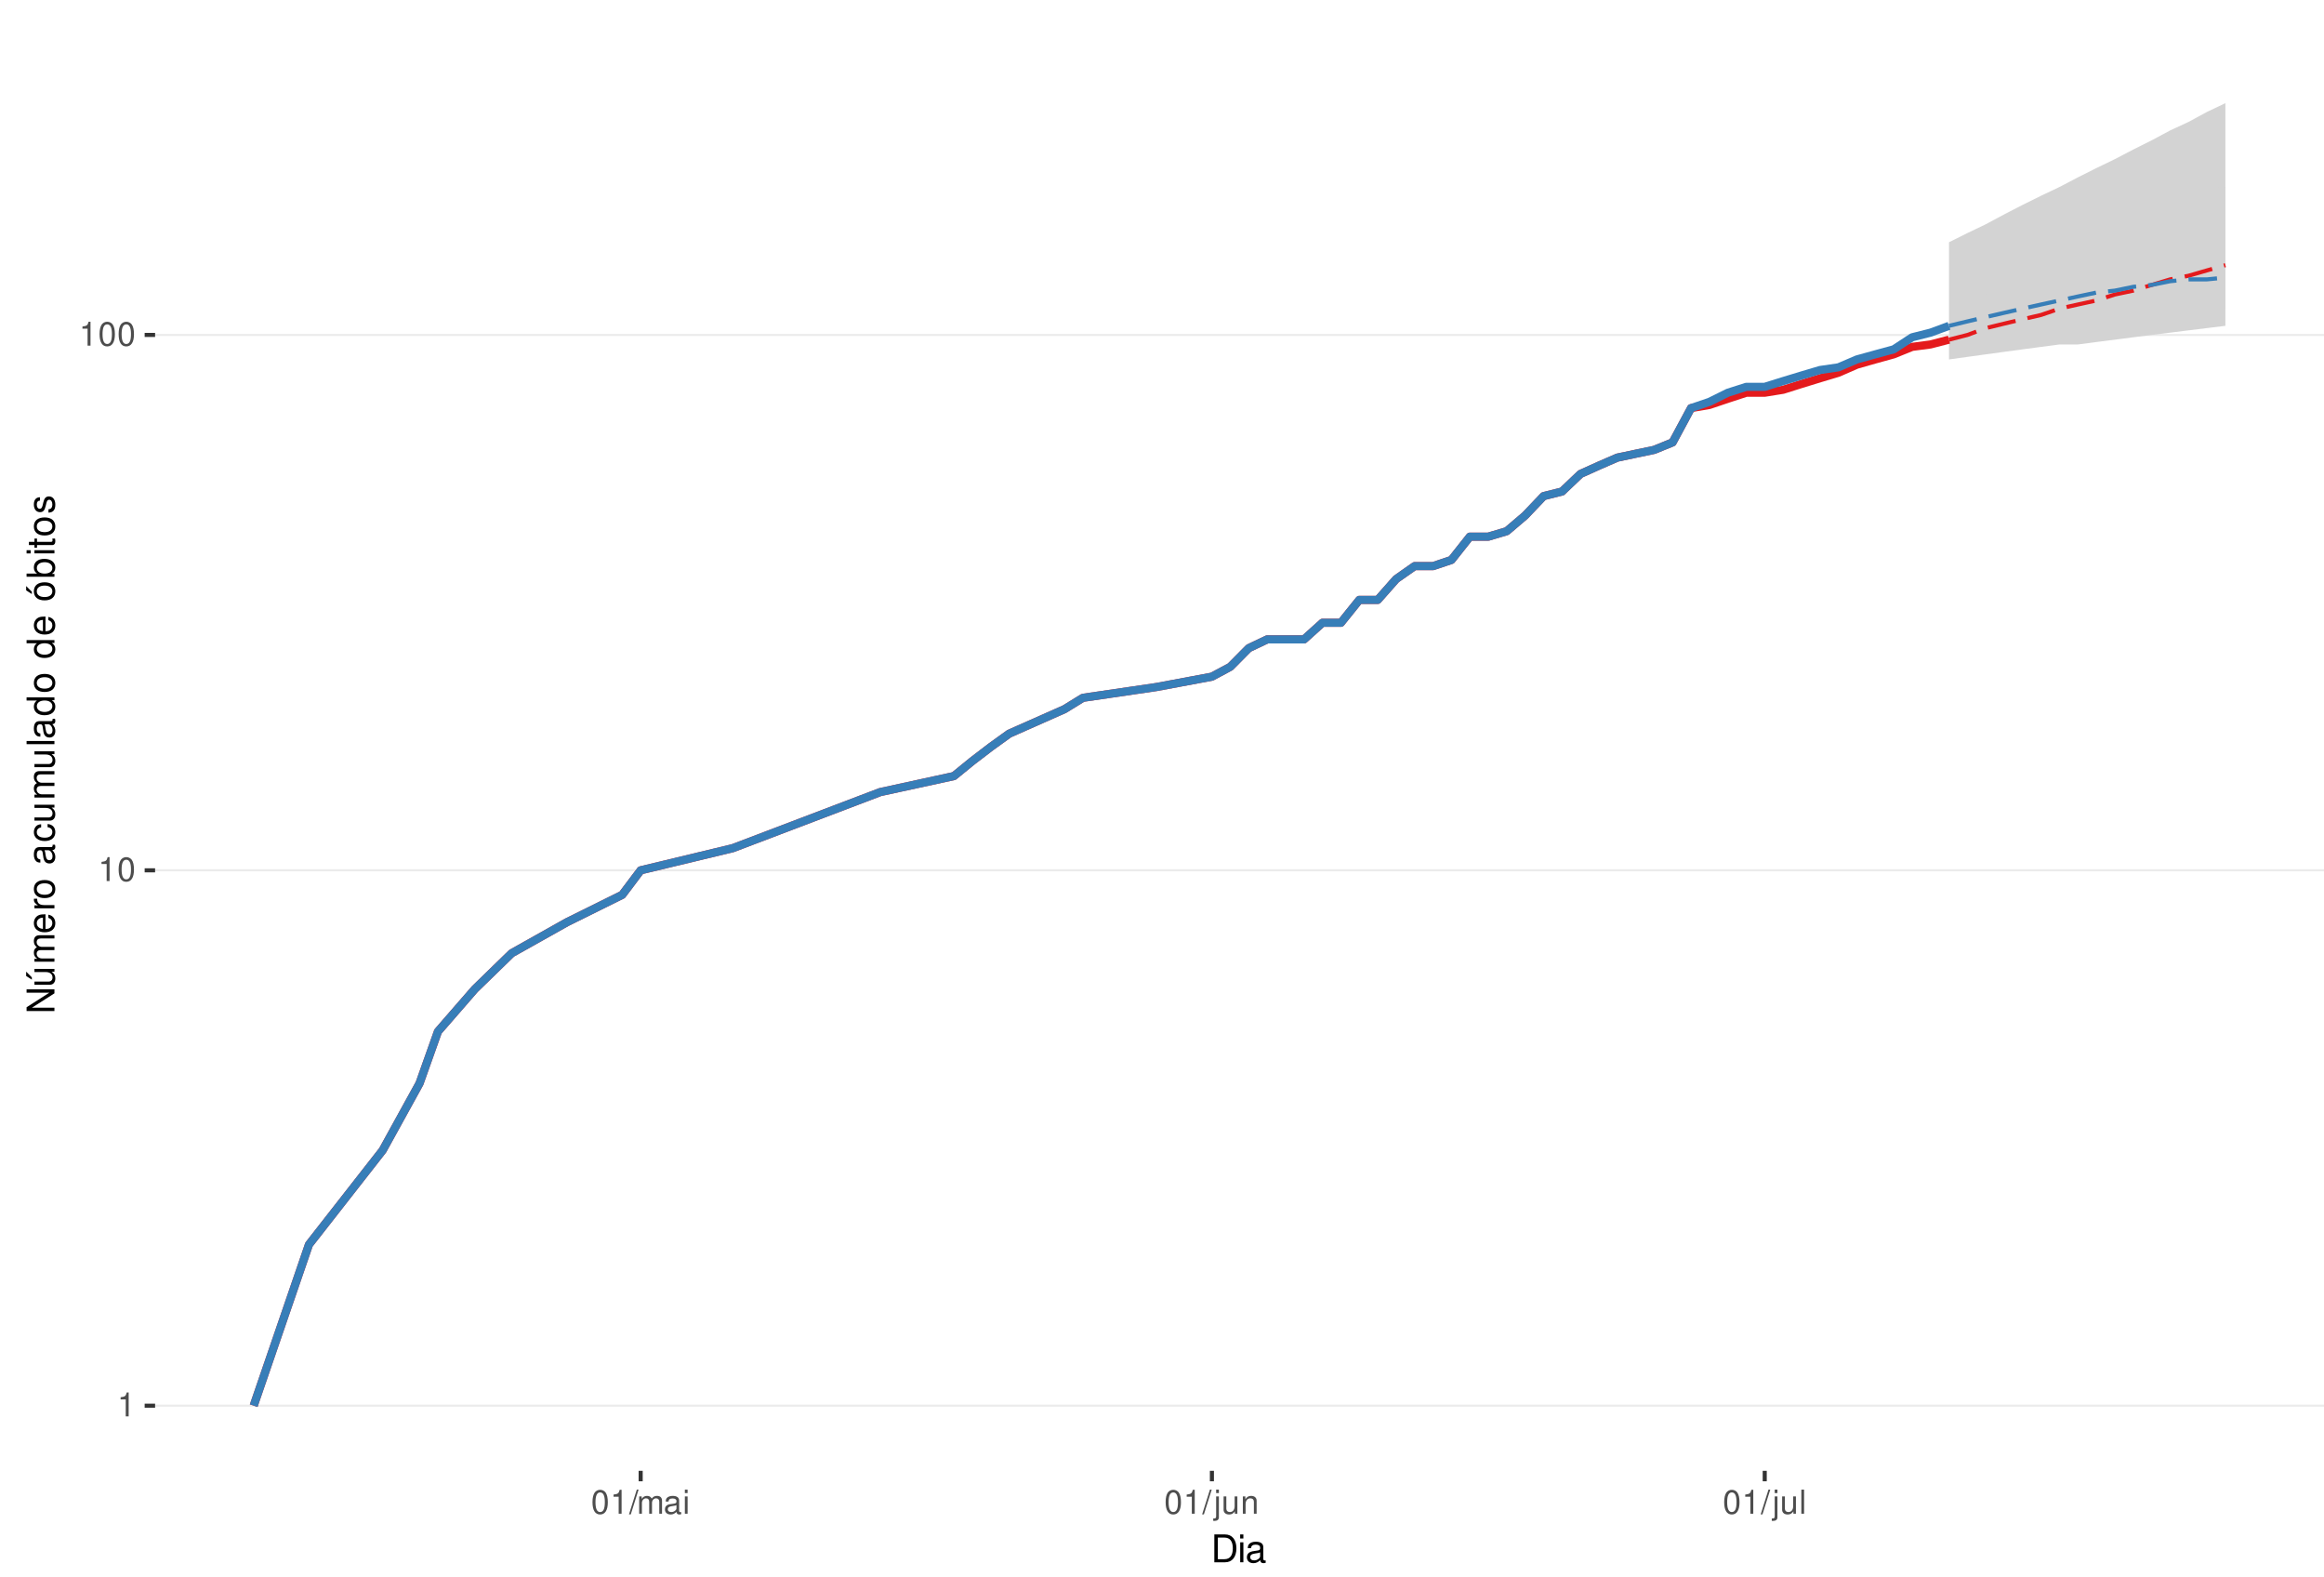
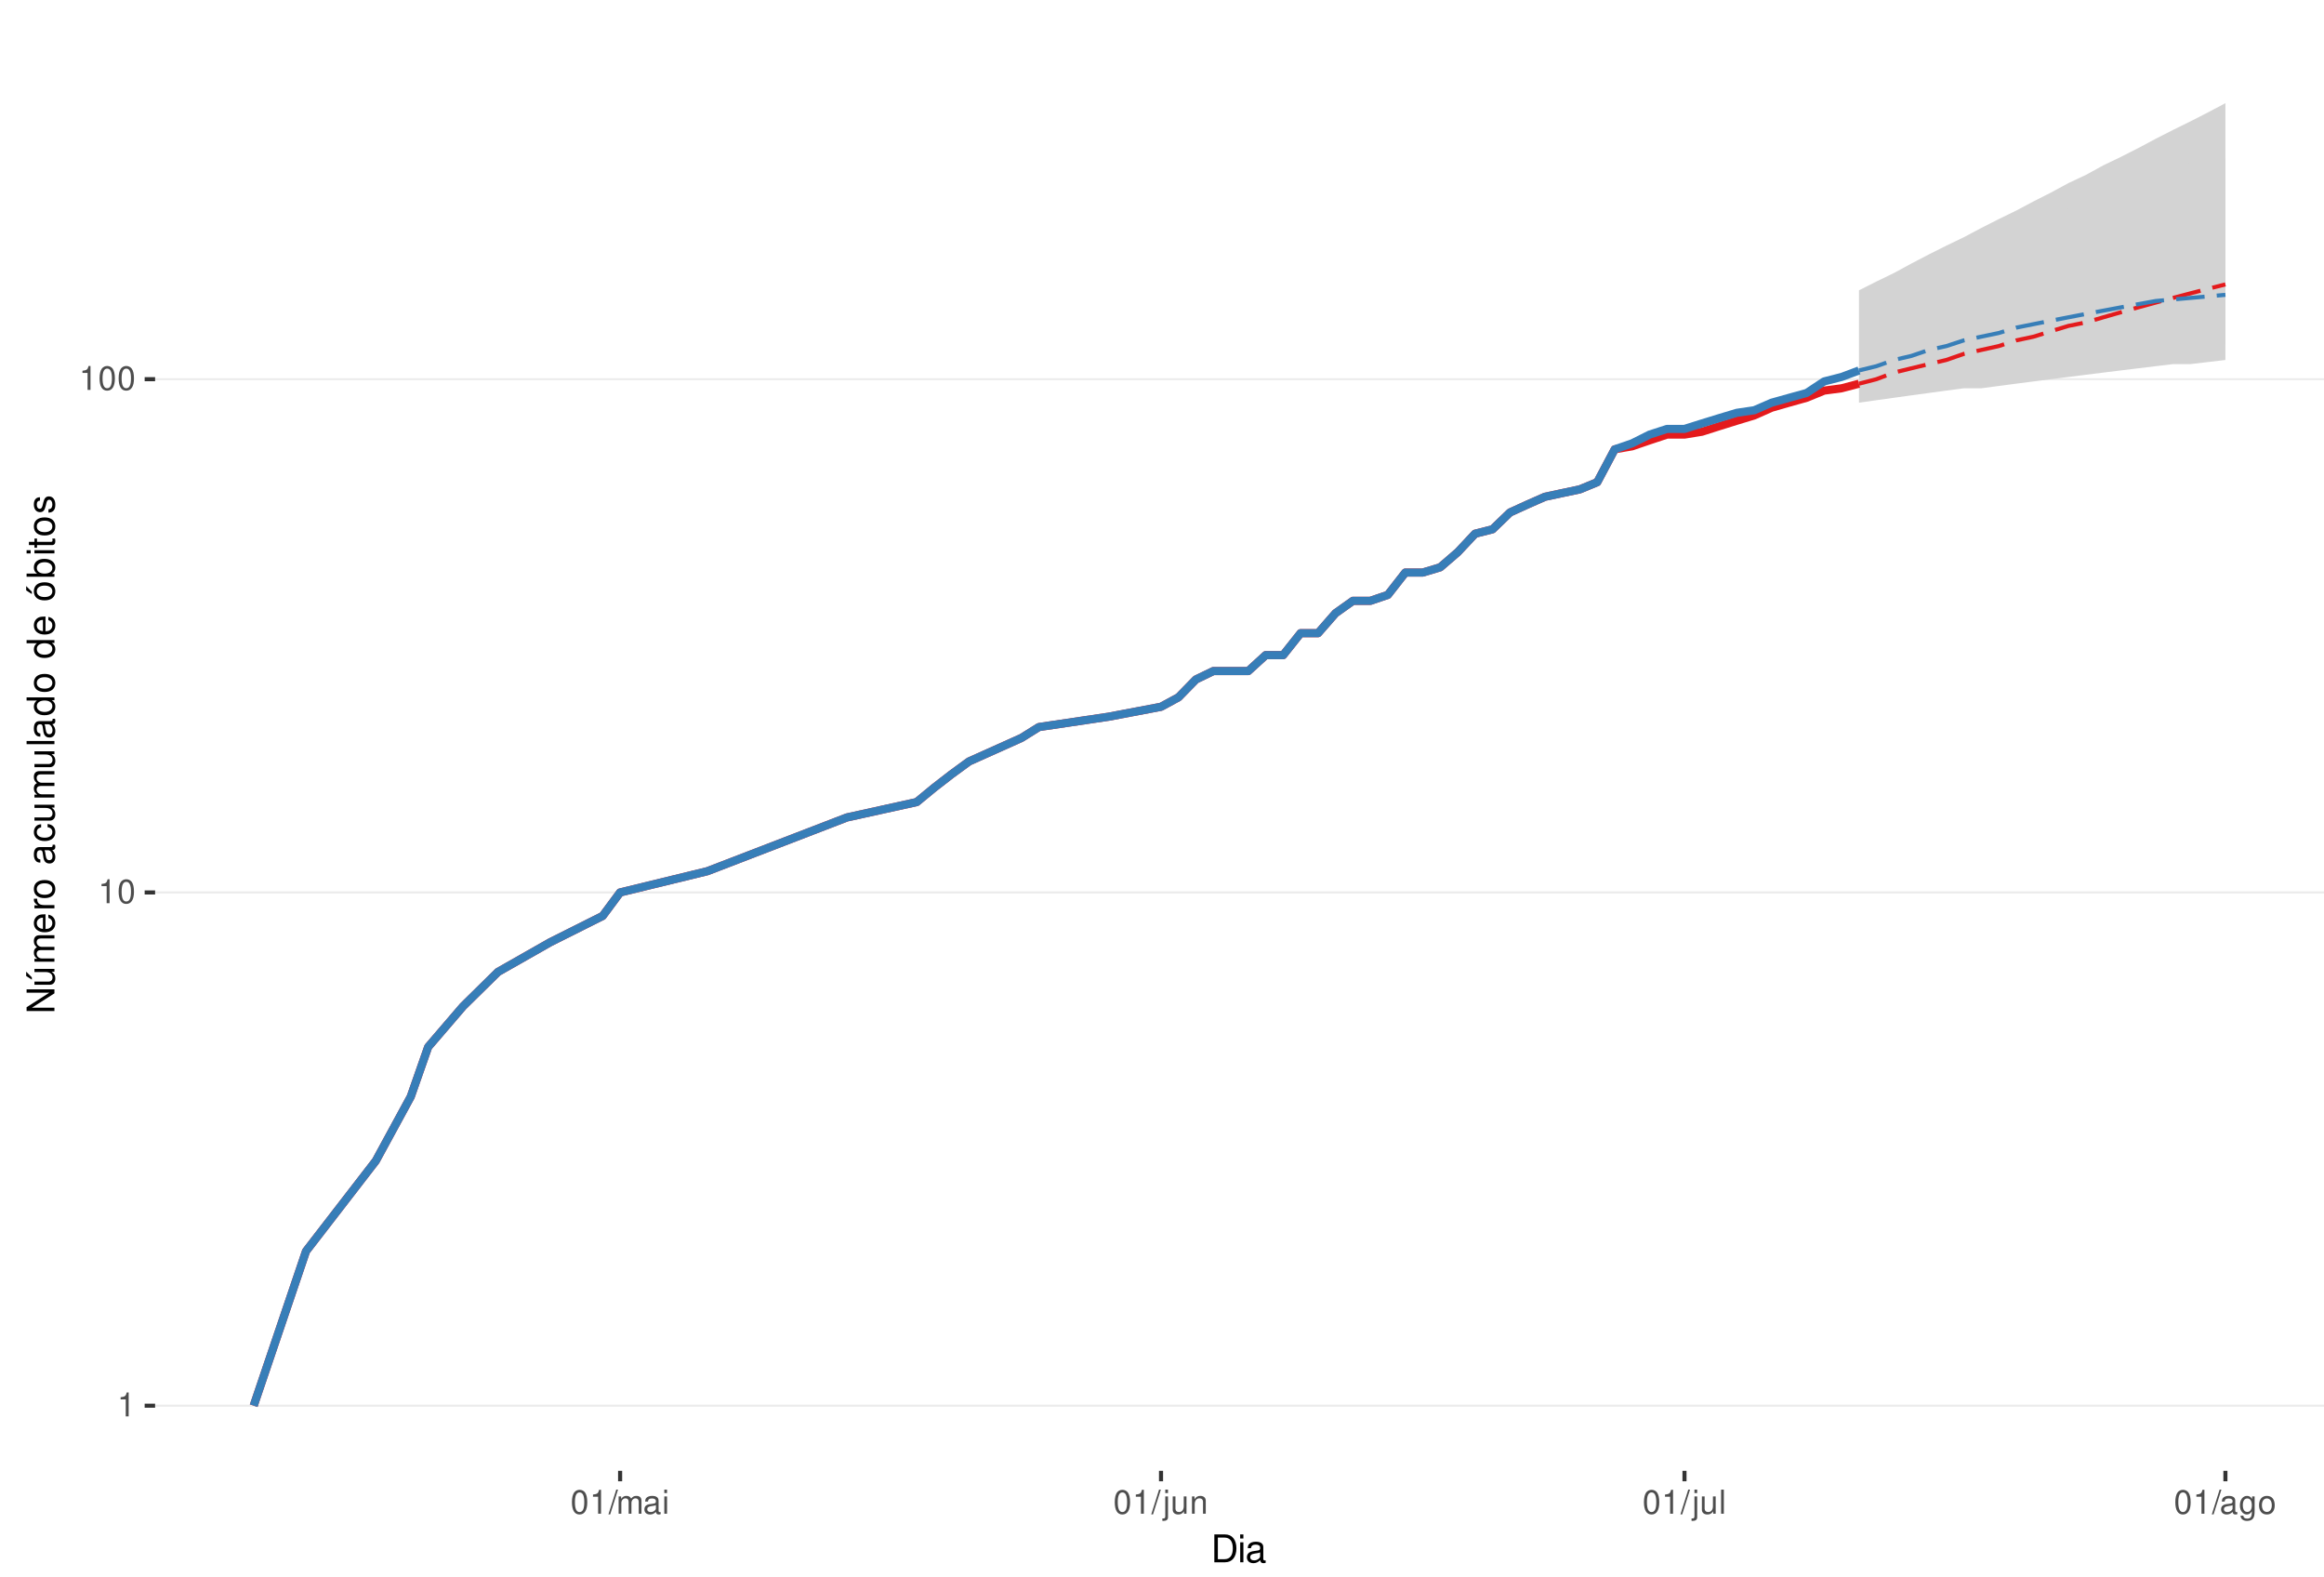
<svg xmlns="http://www.w3.org/2000/svg" xmlns:xlink="http://www.w3.org/1999/xlink" width="609pt" height="413pt" viewBox="0 0 609 413" version="1.1">
  <defs>
    <g>
      <symbol overflow="visible" id="glyph0-0">
        <path style="stroke:none;" d="" />
      </symbol>
      <symbol overflow="visible" id="glyph0-1">
        <path style="stroke:none;" d="M 2.234 -4.453 L 2.234 0 L 3 0 L 3 -6.266 L 2.5 -6.266 C 2.234 -5.297 2.062 -5.172 0.891 -5.016 L 0.891 -4.453 Z M 2.234 -4.453 " />
      </symbol>
      <symbol overflow="visible" id="glyph0-2">
        <path style="stroke:none;" d="M 2.375 -6.266 C 1.812 -6.266 1.297 -6 0.969 -5.578 C 0.578 -5.016 0.375 -4.188 0.375 -3.031 C 0.375 -0.922 1.062 0.203 2.375 0.203 C 3.672 0.203 4.391 -0.922 4.391 -2.984 C 4.391 -4.188 4.203 -5 3.797 -5.578 C 3.469 -6 2.953 -6.266 2.375 -6.266 Z M 2.375 -5.578 C 3.203 -5.578 3.609 -4.75 3.609 -3.047 C 3.609 -1.266 3.219 -0.438 2.359 -0.438 C 1.562 -0.438 1.156 -1.297 1.156 -3.016 C 1.156 -4.75 1.562 -5.578 2.375 -5.578 Z M 2.375 -5.578 " />
      </symbol>
      <symbol overflow="visible" id="glyph0-3">
        <path style="stroke:none;" d="M 1.984 -6.312 L -0.062 0.172 L 0.406 0.172 L 2.453 -6.312 Z M 1.984 -6.312 " />
      </symbol>
      <symbol overflow="visible" id="glyph0-4">
        <path style="stroke:none;" d="M 0.609 -4.531 L 0.609 0 L 1.328 0 L 1.328 -2.844 C 1.328 -3.5 1.812 -4.031 2.391 -4.031 C 2.938 -4.031 3.234 -3.703 3.234 -3.125 L 3.234 0 L 3.969 0 L 3.969 -2.844 C 3.969 -3.5 4.438 -4.031 5.031 -4.031 C 5.562 -4.031 5.875 -3.703 5.875 -3.125 L 5.875 0 L 6.594 0 L 6.594 -3.406 C 6.594 -4.219 6.125 -4.672 5.281 -4.672 C 4.672 -4.672 4.312 -4.484 3.891 -3.969 C 3.625 -4.453 3.25 -4.672 2.672 -4.672 C 2.062 -4.672 1.656 -4.438 1.266 -3.891 L 1.266 -4.531 Z M 0.609 -4.531 " />
      </symbol>
      <symbol overflow="visible" id="glyph0-5">
        <path style="stroke:none;" d="M 4.625 -0.422 C 4.547 -0.406 4.516 -0.406 4.469 -0.406 C 4.219 -0.406 4.078 -0.531 4.078 -0.766 L 4.078 -3.422 C 4.078 -4.234 3.5 -4.672 2.375 -4.672 C 1.719 -4.672 1.188 -4.469 0.875 -4.141 C 0.672 -3.906 0.578 -3.641 0.562 -3.188 L 1.297 -3.188 C 1.344 -3.75 1.672 -4 2.359 -4 C 3.016 -4 3.375 -3.75 3.375 -3.328 L 3.375 -3.141 C 3.359 -2.828 3.203 -2.703 2.609 -2.625 C 1.594 -2.5 1.438 -2.469 1.156 -2.359 C 0.625 -2.125 0.359 -1.734 0.359 -1.141 C 0.359 -0.312 0.938 0.203 1.859 0.203 C 2.422 0.203 2.875 0 3.391 -0.469 C 3.438 0 3.672 0.203 4.141 0.203 C 4.297 0.203 4.391 0.188 4.625 0.125 Z M 3.375 -1.422 C 3.375 -1.188 3.297 -1.031 3.078 -0.844 C 2.781 -0.578 2.438 -0.438 2.016 -0.438 C 1.453 -0.438 1.109 -0.703 1.109 -1.156 C 1.109 -1.641 1.422 -1.875 2.203 -1.984 C 2.984 -2.094 3.125 -2.125 3.375 -2.234 Z M 3.375 -1.422 " />
      </symbol>
      <symbol overflow="visible" id="glyph0-6">
        <path style="stroke:none;" d="M 1.297 -4.531 L 0.578 -4.531 L 0.578 0 L 1.297 0 Z M 1.297 -6.312 L 0.578 -6.312 L 0.578 -5.406 L 1.297 -5.406 Z M 1.297 -6.312 " />
      </symbol>
      <symbol overflow="visible" id="glyph0-7">
        <path style="stroke:none;" d="M 0.609 -4.531 L 0.609 0.656 C 0.609 1.109 0.469 1.25 0.016 1.25 C -0.031 1.25 -0.062 1.25 -0.156 1.25 L -0.156 1.859 C -0.062 1.875 -0.031 1.891 0.094 1.891 C 0.906 1.891 1.328 1.562 1.328 0.938 L 1.328 -4.531 Z M 1.328 -6.312 L 0.609 -6.312 L 0.609 -5.406 L 1.328 -5.406 Z M 1.328 -6.312 " />
      </symbol>
      <symbol overflow="visible" id="glyph0-8">
        <path style="stroke:none;" d="M 4.172 0 L 4.172 -4.531 L 3.453 -4.531 L 3.453 -1.969 C 3.453 -1.031 2.969 -0.438 2.219 -0.438 C 1.641 -0.438 1.281 -0.781 1.281 -1.328 L 1.281 -4.531 L 0.562 -4.531 L 0.562 -1.031 C 0.562 -0.281 1.125 0.203 2.016 0.203 C 2.672 0.203 3.094 -0.031 3.516 -0.625 L 3.516 0 Z M 4.172 0 " />
      </symbol>
      <symbol overflow="visible" id="glyph0-9">
        <path style="stroke:none;" d="M 0.609 -4.531 L 0.609 0 L 1.328 0 L 1.328 -2.5 C 1.328 -3.422 1.812 -4.031 2.562 -4.031 C 3.141 -4.031 3.5 -3.688 3.5 -3.141 L 3.5 0 L 4.219 0 L 4.219 -3.422 C 4.219 -4.188 3.656 -4.672 2.781 -4.672 C 2.109 -4.672 1.672 -4.406 1.266 -3.781 L 1.266 -4.531 Z M 0.609 -4.531 " />
      </symbol>
      <symbol overflow="visible" id="glyph0-10">
        <path style="stroke:none;" d="M 1.312 -6.312 L 0.594 -6.312 L 0.594 0 L 1.312 0 Z M 1.312 -6.312 " />
      </symbol>
+       <symbol overflow="visible" id="glyph0-11">
+         <path style="stroke:none;" d="M 3.5 -4.531 L 3.5 -3.875 C 3.141 -4.422 2.734 -4.672 2.172 -4.672 C 1.062 -4.672 0.297 -3.641 0.297 -2.188 C 0.297 -1.422 0.484 -0.875 0.875 -0.422 C 1.219 -0.016 1.641 0.203 2.109 0.203 C 2.656 0.203 3.047 -0.047 3.422 -0.609 L 3.422 -0.375 C 3.422 0.828 3.094 1.281 2.188 1.281 C 1.578 1.281 1.25 1.031 1.188 0.516 L 0.453 0.516 C 0.516 1.359 1.188 1.891 2.172 1.891 C 2.844 1.891 3.391 1.672 3.688 1.312 C 4.031 0.891 4.156 0.312 4.156 -0.75 L 4.156 -4.531 Z M 2.234 -4 C 3 -4 3.422 -3.359 3.422 -2.203 C 3.422 -1.109 2.984 -0.469 2.234 -0.469 C 1.484 -0.469 1.062 -1.109 1.062 -2.234 C 1.062 -3.344 1.484 -4 2.234 -4 Z M 2.234 -4 " />
+       </symbol>
+       <symbol overflow="visible" id="glyph0-12">
+         <path style="stroke:none;" d="M 2.359 -4.672 C 1.078 -4.672 0.312 -3.75 0.312 -2.234 C 0.312 -0.703 1.078 0.203 2.359 0.203 C 3.641 0.203 4.422 -0.703 4.422 -2.203 C 4.422 -3.781 3.672 -4.672 2.359 -4.672 Z M 2.359 -4 C 3.172 -4 3.656 -3.328 3.656 -2.203 C 3.656 -1.141 3.156 -0.469 2.359 -0.469 C 1.562 -0.469 1.062 -1.141 1.062 -2.234 C 1.062 -3.328 1.562 -4 2.359 -4 Z M 2.359 -4 " />
+       </symbol>
      <symbol overflow="visible" id="glyph1-0">
        <path style="stroke:none;" d="" />
      </symbol>
      <symbol overflow="visible" id="glyph1-1">
        <path style="stroke:none;" d="M 0.891 0 L 3.703 0 C 5.547 0 6.672 -1.375 6.672 -3.656 C 6.672 -5.906 5.547 -7.297 3.703 -7.297 L 0.891 -7.297 Z M 1.812 -0.812 L 1.812 -6.469 L 3.547 -6.469 C 4.984 -6.469 5.734 -5.5 5.734 -3.641 C 5.734 -1.797 4.984 -0.812 3.547 -0.812 Z M 1.812 -0.812 " />
      </symbol>
      <symbol overflow="visible" id="glyph1-2">
        <path style="stroke:none;" d="M 1.5 -5.234 L 0.672 -5.234 L 0.672 0 L 1.5 0 Z M 1.5 -7.297 L 0.656 -7.297 L 0.656 -6.234 L 1.5 -6.234 Z M 1.5 -7.297 " />
      </symbol>
      <symbol overflow="visible" id="glyph1-3">
        <path style="stroke:none;" d="M 5.344 -0.484 C 5.266 -0.469 5.219 -0.469 5.172 -0.469 C 4.875 -0.469 4.719 -0.625 4.719 -0.875 L 4.719 -3.953 C 4.719 -4.891 4.047 -5.391 2.75 -5.391 C 1.984 -5.391 1.375 -5.172 1.016 -4.781 C 0.766 -4.516 0.672 -4.203 0.656 -3.688 L 1.484 -3.688 C 1.562 -4.328 1.938 -4.625 2.719 -4.625 C 3.484 -4.625 3.891 -4.344 3.891 -3.844 L 3.891 -3.625 C 3.875 -3.266 3.703 -3.125 3.016 -3.047 C 1.844 -2.891 1.656 -2.844 1.344 -2.719 C 0.734 -2.453 0.422 -2 0.422 -1.312 C 0.422 -0.375 1.078 0.234 2.141 0.234 C 2.797 0.234 3.328 0 3.922 -0.547 C 3.984 0 4.234 0.234 4.781 0.234 C 4.953 0.234 5.062 0.203 5.344 0.141 Z M 3.891 -1.656 C 3.891 -1.375 3.812 -1.203 3.562 -0.969 C 3.219 -0.656 2.812 -0.5 2.312 -0.5 C 1.672 -0.5 1.297 -0.812 1.297 -1.344 C 1.297 -1.891 1.656 -2.172 2.547 -2.297 C 3.438 -2.422 3.609 -2.453 3.891 -2.594 Z M 3.891 -1.656 " />
      </symbol>
      <symbol overflow="visible" id="glyph2-0">
        <path style="stroke:none;" d="" />
      </symbol>
      <symbol overflow="visible" id="glyph2-1">
        <path style="stroke:none;" d="M -7.297 -6.453 L -7.297 -5.578 L -1.328 -5.578 L -7.297 -1.766 L -7.297 -0.766 L 0 -0.766 L 0 -1.641 L -5.906 -1.641 L 0 -5.406 L 0 -6.453 Z M -7.297 -6.453 " />
      </symbol>
      <symbol overflow="visible" id="glyph2-2">
        <path style="stroke:none;" d="M 0 -4.812 L -5.234 -4.812 L -5.234 -3.984 L -2.266 -3.984 C -1.203 -3.984 -0.5 -3.438 -0.5 -2.562 C -0.5 -1.906 -0.906 -1.484 -1.531 -1.484 L -5.234 -1.484 L -5.234 -0.656 L -1.203 -0.656 C -0.328 -0.656 0.234 -1.297 0.234 -2.312 C 0.234 -3.094 -0.047 -3.578 -0.734 -4.062 L 0 -4.062 Z M -7.406 -2.953 L -5.922 -2 L -5.922 -2.594 L -7.406 -4.094 Z M -7.406 -2.953 " />
      </symbol>
      <symbol overflow="visible" id="glyph2-3">
        <path style="stroke:none;" d="M -5.234 -0.703 L 0 -0.703 L 0 -1.547 L -3.297 -1.547 C -4.047 -1.547 -4.656 -2.094 -4.656 -2.766 C -4.656 -3.391 -4.281 -3.734 -3.609 -3.734 L 0 -3.734 L 0 -4.578 L -3.297 -4.578 C -4.047 -4.578 -4.656 -5.125 -4.656 -5.812 C -4.656 -6.422 -4.266 -6.781 -3.609 -6.781 L 0 -6.781 L 0 -7.625 L -3.938 -7.625 C -4.875 -7.625 -5.391 -7.078 -5.391 -6.094 C -5.391 -5.406 -5.188 -4.984 -4.594 -4.484 C -5.156 -4.188 -5.391 -3.766 -5.391 -3.078 C -5.391 -2.375 -5.125 -1.906 -4.5 -1.469 L -5.234 -1.469 Z M -5.234 -0.703 " />
      </symbol>
      <symbol overflow="visible" id="glyph2-4">
        <path style="stroke:none;" d="M -2.344 -5.125 C -3.141 -5.125 -3.625 -5.062 -4.016 -4.922 C -4.875 -4.578 -5.391 -3.781 -5.391 -2.797 C -5.391 -1.344 -4.281 -0.406 -2.547 -0.406 C -0.812 -0.406 0.234 -1.297 0.234 -2.781 C 0.234 -3.984 -0.453 -4.812 -1.594 -5.016 L -1.594 -4.188 C -0.906 -3.953 -0.547 -3.484 -0.547 -2.812 C -0.547 -2.281 -0.781 -1.828 -1.219 -1.547 C -1.516 -1.344 -1.812 -1.281 -2.344 -1.266 Z M -3.016 -1.297 C -3.984 -1.359 -4.625 -1.953 -4.625 -2.797 C -4.625 -3.641 -3.953 -4.234 -3.016 -4.234 Z M -3.016 -1.297 " />
      </symbol>
      <symbol overflow="visible" id="glyph2-5">
        <path style="stroke:none;" d="M -5.234 -0.688 L 0 -0.688 L 0 -1.531 L -2.719 -1.531 C -3.984 -1.547 -4.547 -2.062 -4.516 -3.203 L -5.359 -3.203 C -5.375 -3.062 -5.391 -2.984 -5.391 -2.891 C -5.391 -2.344 -5.062 -1.938 -4.297 -1.453 L -5.234 -1.453 Z M -5.234 -0.688 " />
      </symbol>
      <symbol overflow="visible" id="glyph2-6">
        <path style="stroke:none;" d="M -5.391 -2.719 C -5.391 -1.234 -4.344 -0.359 -2.578 -0.359 C -0.812 -0.359 0.234 -1.234 0.234 -2.734 C 0.234 -4.203 -0.812 -5.094 -2.547 -5.094 C -4.359 -5.094 -5.391 -4.234 -5.391 -2.719 Z M -4.625 -2.734 C -4.625 -3.672 -3.844 -4.234 -2.547 -4.234 C -1.312 -4.234 -0.547 -3.656 -0.547 -2.734 C -0.547 -1.797 -1.312 -1.234 -2.578 -1.234 C -3.844 -1.234 -4.625 -1.797 -4.625 -2.734 Z M -4.625 -2.734 " />
      </symbol>
      <symbol overflow="visible" id="glyph2-7">
        <path style="stroke:none;" d="" />
      </symbol>
      <symbol overflow="visible" id="glyph2-8">
        <path style="stroke:none;" d="M -0.484 -5.344 C -0.469 -5.266 -0.469 -5.219 -0.469 -5.172 C -0.469 -4.875 -0.625 -4.719 -0.875 -4.719 L -3.953 -4.719 C -4.891 -4.719 -5.391 -4.047 -5.391 -2.75 C -5.391 -1.984 -5.172 -1.375 -4.781 -1.016 C -4.516 -0.766 -4.203 -0.672 -3.688 -0.656 L -3.688 -1.484 C -4.328 -1.562 -4.625 -1.938 -4.625 -2.719 C -4.625 -3.484 -4.344 -3.891 -3.844 -3.891 L -3.625 -3.891 C -3.266 -3.875 -3.125 -3.703 -3.047 -3.016 C -2.891 -1.844 -2.844 -1.656 -2.719 -1.344 C -2.453 -0.734 -2 -0.422 -1.312 -0.422 C -0.375 -0.422 0.234 -1.078 0.234 -2.141 C 0.234 -2.797 0 -3.328 -0.547 -3.922 C 0 -3.984 0.234 -4.234 0.234 -4.781 C 0.234 -4.953 0.203 -5.062 0.141 -5.344 Z M -1.656 -3.891 C -1.375 -3.891 -1.203 -3.812 -0.969 -3.562 C -0.656 -3.219 -0.5 -2.812 -0.5 -2.312 C -0.5 -1.672 -0.812 -1.297 -1.344 -1.297 C -1.891 -1.297 -2.172 -1.656 -2.297 -2.547 C -2.422 -3.438 -2.453 -3.609 -2.594 -3.891 Z M -1.656 -3.891 " />
      </symbol>
      <symbol overflow="visible" id="glyph2-9">
        <path style="stroke:none;" d="M -3.484 -4.703 C -3.984 -4.672 -4.312 -4.562 -4.609 -4.359 C -5.094 -4 -5.391 -3.375 -5.391 -2.641 C -5.391 -1.219 -4.266 -0.312 -2.531 -0.312 C -0.844 -0.312 0.234 -1.203 0.234 -2.625 C 0.234 -3.875 -0.516 -4.672 -1.797 -4.766 L -1.797 -3.938 C -0.953 -3.797 -0.547 -3.359 -0.547 -2.656 C -0.547 -1.734 -1.297 -1.188 -2.531 -1.188 C -3.844 -1.188 -4.625 -1.719 -4.625 -2.625 C -4.625 -3.328 -4.203 -3.766 -3.484 -3.875 Z M -3.484 -4.703 " />
      </symbol>
      <symbol overflow="visible" id="glyph2-10">
        <path style="stroke:none;" d="M 0 -4.812 L -5.234 -4.812 L -5.234 -3.984 L -2.266 -3.984 C -1.203 -3.984 -0.5 -3.438 -0.5 -2.562 C -0.5 -1.906 -0.906 -1.484 -1.531 -1.484 L -5.234 -1.484 L -5.234 -0.656 L -1.203 -0.656 C -0.328 -0.656 0.234 -1.297 0.234 -2.312 C 0.234 -3.094 -0.047 -3.578 -0.734 -4.062 L 0 -4.062 Z M 0 -4.812 " />
      </symbol>
      <symbol overflow="visible" id="glyph2-11">
        <path style="stroke:none;" d="M -7.297 -1.516 L -7.297 -0.688 L 0 -0.688 L 0 -1.516 Z M -7.297 -1.516 " />
      </symbol>
      <symbol overflow="visible" id="glyph2-12">
        <path style="stroke:none;" d="M -7.297 -4.953 L -7.297 -4.125 L -4.578 -4.125 C -5.109 -3.766 -5.391 -3.203 -5.391 -2.516 C -5.391 -1.156 -4.297 -0.266 -2.625 -0.266 C -0.859 -0.266 0.234 -1.125 0.234 -2.547 C 0.234 -3.266 -0.047 -3.766 -0.688 -4.203 L 0 -4.203 L 0 -4.953 Z M -4.609 -2.656 C -4.609 -3.547 -3.812 -4.125 -2.562 -4.125 C -1.344 -4.125 -0.547 -3.547 -0.547 -2.656 C -0.547 -1.734 -1.359 -1.125 -2.578 -1.125 C -3.797 -1.125 -4.609 -1.734 -4.609 -2.656 Z M -4.609 -2.656 " />
      </symbol>
      <symbol overflow="visible" id="glyph2-13">
        <path style="stroke:none;" d="M -5.391 -2.719 C -5.391 -1.234 -4.344 -0.359 -2.578 -0.359 C -0.812 -0.359 0.234 -1.234 0.234 -2.734 C 0.234 -4.203 -0.812 -5.094 -2.547 -5.094 C -4.359 -5.094 -5.391 -4.234 -5.391 -2.719 Z M -4.625 -2.734 C -4.625 -3.672 -3.844 -4.234 -2.547 -4.234 C -1.312 -4.234 -0.547 -3.656 -0.547 -2.734 C -0.547 -1.797 -1.312 -1.234 -2.578 -1.234 C -3.844 -1.234 -4.625 -1.797 -4.625 -2.734 Z M -7.406 -2.984 L -5.922 -2.016 L -5.922 -2.625 L -7.406 -4.109 Z M -7.406 -2.984 " />
      </symbol>
      <symbol overflow="visible" id="glyph2-14">
        <path style="stroke:none;" d="M -7.297 -0.547 L 0 -0.547 L 0 -1.297 L -0.672 -1.297 C -0.062 -1.688 0.234 -2.219 0.234 -2.953 C 0.234 -4.328 -0.906 -5.234 -2.641 -5.234 C -4.344 -5.234 -5.391 -4.375 -5.391 -2.984 C -5.391 -2.266 -5.125 -1.766 -4.531 -1.375 L -7.297 -1.375 Z M -4.609 -2.828 C -4.609 -3.766 -3.797 -4.359 -2.547 -4.359 C -1.359 -4.359 -0.547 -3.734 -0.547 -2.828 C -0.547 -1.938 -1.344 -1.375 -2.578 -1.375 C -3.812 -1.375 -4.609 -1.938 -4.609 -2.828 Z M -4.609 -2.828 " />
      </symbol>
      <symbol overflow="visible" id="glyph2-15">
        <path style="stroke:none;" d="M -5.234 -1.5 L -5.234 -0.672 L 0 -0.672 L 0 -1.5 Z M -7.297 -1.5 L -7.297 -0.656 L -6.234 -0.656 L -6.234 -1.5 Z M -7.297 -1.5 " />
      </symbol>
      <symbol overflow="visible" id="glyph2-16">
        <path style="stroke:none;" d="M -5.234 -2.547 L -5.234 -1.688 L -6.688 -1.688 L -6.688 -0.844 L -5.234 -0.844 L -5.234 -0.141 L -4.562 -0.141 L -4.562 -0.844 L -0.594 -0.844 C -0.062 -0.844 0.234 -1.203 0.234 -1.859 C 0.234 -2.078 0.203 -2.266 0.156 -2.547 L -0.547 -2.547 C -0.516 -2.422 -0.5 -2.312 -0.5 -2.141 C -0.5 -1.781 -0.594 -1.688 -0.969 -1.688 L -4.562 -1.688 L -4.562 -2.547 Z M -5.234 -2.547 " />
      </symbol>
      <symbol overflow="visible" id="glyph2-17">
        <path style="stroke:none;" d="M -3.781 -4.375 C -4.812 -4.375 -5.391 -3.688 -5.391 -2.484 C -5.391 -1.266 -4.766 -0.469 -3.797 -0.469 C -2.969 -0.469 -2.578 -0.891 -2.281 -2.125 L -2.094 -2.906 C -1.953 -3.484 -1.734 -3.719 -1.375 -3.719 C -0.875 -3.719 -0.547 -3.234 -0.547 -2.5 C -0.547 -2.047 -0.672 -1.672 -0.891 -1.453 C -1.047 -1.328 -1.188 -1.266 -1.562 -1.219 L -1.562 -0.344 C -0.344 -0.375 0.234 -1.062 0.234 -2.438 C 0.234 -3.75 -0.422 -4.594 -1.438 -4.594 C -2.203 -4.594 -2.641 -4.156 -2.891 -3.109 L -3.078 -2.312 C -3.234 -1.625 -3.453 -1.344 -3.828 -1.344 C -4.312 -1.344 -4.625 -1.766 -4.625 -2.453 C -4.625 -3.125 -4.328 -3.484 -3.781 -3.5 Z M -3.781 -4.375 " />
      </symbol>
    </g>
    <clipPath id="clip1">
      <path d="M 40.645 9.961 L 609 9.961 L 609 385.328 L 40.645 385.328 Z M 40.645 9.961 " />
    </clipPath>
    <clipPath id="clip2">
      <path d="M 40.645 368 L 609 368 L 609 369 L 40.645 369 Z M 40.645 368 " />
    </clipPath>
    <clipPath id="clip3">
-       <path d="M 40.645 227 L 609 227 L 609 229 L 40.645 229 Z M 40.645 227 " />
+       <path d="M 40.645 233 L 609 233 L 609 235 L 40.645 235 Z M 40.645 233 " />
    </clipPath>
    <clipPath id="clip4">
-       <path d="M 40.645 87 L 609 87 L 609 89 L 40.645 89 Z M 40.645 87 " />
+       <path d="M 40.645 99 L 609 99 L 609 100 L 40.645 100 Z M 40.645 99 " />
    </clipPath>
  </defs>
  <g id="surface240">
    <rect x="0" y="0" width="609" height="413" style="fill:rgb(100%,100%,100%);fill-opacity:1;stroke:none;" />
    <rect x="0" y="0" width="609" height="413" style="fill:rgb(100%,100%,100%);fill-opacity:1;stroke:none;" />
    <path style="fill:none;stroke-width:1.067;stroke-linecap:round;stroke-linejoin:round;stroke:rgb(100%,100%,100%);stroke-opacity:1;stroke-miterlimit:10;" d="M 0 413 L 609 413 L 609 0 L 0 0 Z M 0 413 " />
    <g clip-path="url(#clip1)" clip-rule="nonzero">
      <path style=" stroke:none;fill-rule:nonzero;fill:rgb(100%,100%,100%);fill-opacity:1;" d="M 40.645 385.328 L 609 385.328 L 609 9.961 L 40.645 9.961 Z M 40.645 385.328 " />
    </g>
    <g clip-path="url(#clip2)" clip-rule="nonzero">
      <path style="fill:none;stroke-width:0.533;stroke-linecap:butt;stroke-linejoin:round;stroke:rgb(92.157%,92.157%,92.157%);stroke-opacity:1;stroke-miterlimit:10;" d="M 40.645 368.266 L 609 368.266 " />
    </g>
    <g clip-path="url(#clip3)" clip-rule="nonzero">
-       <path style="fill:none;stroke-width:0.533;stroke-linecap:butt;stroke-linejoin:round;stroke:rgb(92.157%,92.157%,92.157%);stroke-opacity:1;stroke-miterlimit:10;" d="M 40.645 228.008 L 609 228.008 " />
+       <path style="fill:none;stroke-width:0.533;stroke-linecap:butt;stroke-linejoin:round;stroke:rgb(92.157%,92.157%,92.157%);stroke-opacity:1;stroke-miterlimit:10;" d="M 40.645 233.805 L 609 233.805 " />
    </g>
    <g clip-path="url(#clip4)" clip-rule="nonzero">
-       <path style="fill:none;stroke-width:0.533;stroke-linecap:butt;stroke-linejoin:round;stroke:rgb(92.157%,92.157%,92.157%);stroke-opacity:1;stroke-miterlimit:10;" d="M 40.645 87.75 L 609 87.75 " />
-     </g>
-     <path style=" stroke:none;fill-rule:nonzero;fill:rgb(82.745%,82.745%,82.745%);fill-opacity:1;" d="M 510.734 63.461 L 515.562 61.055 L 520.391 58.742 L 525.219 56.152 L 530.047 53.664 L 534.879 51.273 L 539.707 48.977 L 544.535 46.449 L 549.363 44.027 L 554.191 41.695 L 559.02 39.172 L 563.852 36.754 L 568.68 34.172 L 573.508 31.938 L 578.336 29.316 L 583.164 27.023 L 583.164 85.363 L 578.336 85.953 L 573.508 86.547 L 568.68 87.145 L 563.852 87.75 L 559.02 88.363 L 549.363 89.605 L 544.535 90.238 L 539.707 90.238 L 534.879 90.875 L 530.047 91.52 L 525.219 92.172 L 520.391 92.832 L 515.562 93.496 L 510.734 94.168 Z M 510.734 63.461 " />
-     <path style=" stroke:none;fill-rule:nonzero;fill:rgb(82.745%,82.745%,82.745%);fill-opacity:1;" d="M 510.734 85.363 L 515.562 81.395 L 520.391 77.156 L 525.219 73.676 L 530.047 70.379 L 534.879 67.258 L 539.707 64.285 L 544.535 61.848 L 549.363 59.504 L 554.191 57.25 L 559.02 55.074 L 563.852 52.973 L 568.68 51.609 L 573.508 50.277 L 578.336 49.301 L 583.164 48.977 L 583.164 80.848 L 573.508 80.848 L 568.68 81.395 L 563.852 81.395 L 559.02 81.945 L 554.191 81.945 L 549.363 82.504 L 544.535 82.504 L 539.707 83.062 L 534.879 83.062 L 530.047 83.629 L 525.219 84.203 L 520.391 84.781 L 515.562 84.781 Z M 510.734 85.363 " />
-     <path style="fill:none;stroke-width:2.134;stroke-linecap:butt;stroke-linejoin:round;stroke:rgb(89.412%,10.196%,10.98%);stroke-opacity:1;stroke-miterlimit:10;" d="M 66.48 368.266 L 80.965 326.047 L 100.281 301.348 L 109.938 283.824 L 114.77 270.23 L 124.426 259.125 L 134.082 249.734 L 148.57 241.602 L 163.055 234.426 L 167.887 228.008 L 192.031 222.203 L 230.66 207.516 L 249.977 203.312 L 254.805 199.379 L 259.633 195.688 L 264.461 192.207 L 278.949 185.789 L 283.777 182.816 L 303.094 179.98 L 317.578 177.273 L 322.406 174.684 L 327.238 169.805 L 332.066 167.508 L 341.723 167.508 L 346.551 163.156 L 351.383 163.156 L 356.211 157.16 L 361.039 157.16 L 365.867 151.699 L 370.695 148.316 L 375.527 148.316 L 380.355 146.691 L 385.184 140.594 L 390.012 140.594 L 394.84 139.16 L 399.668 135.051 L 404.5 129.973 L 409.328 128.766 L 414.156 124.168 L 418.984 121.992 L 423.812 119.891 L 428.645 118.867 L 433.473 117.859 L 438.301 115.895 L 443.129 106.922 L 447.957 106.094 L 452.785 104.469 L 457.617 102.887 L 462.445 102.887 L 467.273 102.109 L 472.102 100.586 L 476.93 99.102 L 481.762 97.652 L 486.59 95.539 L 491.418 94.168 L 496.246 92.832 L 501.074 90.875 L 505.902 90.238 L 510.734 88.984 " />
-     <path style="fill:none;stroke-width:1.067;stroke-linecap:butt;stroke-linejoin:round;stroke:rgb(89.412%,10.196%,10.98%);stroke-opacity:1;stroke-dasharray:7.469,3.201;stroke-miterlimit:10;" d="M 510.734 88.984 L 515.562 87.75 L 520.391 85.953 L 525.219 84.781 L 530.047 83.629 L 534.879 82.504 L 539.707 80.848 L 544.535 79.77 L 549.363 78.711 L 554.191 77.156 L 559.02 76.141 L 563.852 74.648 L 568.68 73.191 L 573.508 72.242 L 578.336 70.84 L 583.164 69.473 " />
-     <path style="fill:none;stroke-width:2.134;stroke-linecap:butt;stroke-linejoin:round;stroke:rgb(21.569%,49.412%,72.157%);stroke-opacity:1;stroke-miterlimit:10;" d="M 66.48 368.266 L 80.965 326.047 L 100.281 301.348 L 109.938 283.824 L 114.77 270.23 L 124.426 259.125 L 134.082 249.734 L 148.57 241.602 L 163.055 234.426 L 167.887 228.008 L 192.031 222.203 L 230.66 207.516 L 249.977 203.312 L 254.805 199.379 L 259.633 195.688 L 264.461 192.207 L 278.949 185.789 L 283.777 182.816 L 303.094 179.98 L 317.578 177.273 L 322.406 174.684 L 327.238 169.805 L 332.066 167.508 L 341.723 167.508 L 346.551 163.156 L 351.383 163.156 L 356.211 157.16 L 361.039 157.16 L 365.867 151.699 L 370.695 148.316 L 375.527 148.316 L 380.355 146.691 L 385.184 140.594 L 390.012 140.594 L 394.84 139.16 L 399.668 135.051 L 404.5 129.973 L 409.328 128.766 L 414.156 124.168 L 418.984 121.992 L 423.812 119.891 L 428.645 118.867 L 433.473 117.859 L 438.301 115.895 L 443.129 106.922 L 447.957 105.277 L 452.785 102.887 L 457.617 101.344 L 462.445 101.344 L 467.273 99.84 L 472.102 98.371 L 476.93 96.938 L 481.762 96.234 L 486.59 94.168 L 491.418 92.832 L 496.246 91.52 L 501.074 88.363 L 505.902 87.145 L 510.734 85.363 " />
-     <path style="fill:none;stroke-width:1.067;stroke-linecap:butt;stroke-linejoin:round;stroke:rgb(21.569%,49.412%,72.157%);stroke-opacity:1;stroke-dasharray:7.469,3.201;stroke-miterlimit:10;" d="M 510.734 85.363 L 515.562 84.203 L 520.391 83.062 L 525.219 81.945 L 530.047 80.848 L 534.879 79.77 L 539.707 78.711 L 544.535 77.668 L 549.363 76.645 L 554.191 76.141 L 559.02 75.141 L 563.852 74.648 L 568.68 73.676 L 573.508 73.191 L 578.336 73.191 L 583.164 72.715 " />
+       <path style="fill:none;stroke-width:0.533;stroke-linecap:butt;stroke-linejoin:round;stroke:rgb(92.157%,92.157%,92.157%);stroke-opacity:1;stroke-miterlimit:10;" d="M 40.645 99.34 L 609 99.34 " />
+     </g>
+     <path style=" stroke:none;fill-rule:nonzero;fill:rgb(82.745%,82.745%,82.745%);fill-opacity:1;" d="M 487.145 76.055 L 491.715 73.75 L 496.289 71.531 L 500.863 69.047 L 505.434 66.66 L 510.008 64.371 L 514.578 62.168 L 519.152 59.746 L 523.723 57.422 L 528.297 55.188 L 532.867 52.77 L 537.441 50.449 L 542.016 47.973 L 546.586 45.832 L 551.16 43.32 L 555.73 41.125 L 560.305 38.801 L 564.875 36.367 L 569.449 34.031 L 574.02 31.785 L 578.594 29.445 L 583.164 27.023 L 583.164 94.309 L 578.594 94.848 L 574.02 95.391 L 569.449 95.391 L 564.875 95.938 L 560.305 96.492 L 555.73 97.051 L 551.16 97.613 L 546.586 98.184 L 542.016 98.762 L 537.441 99.34 L 532.867 99.93 L 528.297 100.52 L 523.723 101.121 L 519.152 101.727 L 514.578 101.727 L 510.008 102.336 L 505.434 102.953 L 500.863 103.578 L 496.289 104.211 L 491.715 104.848 L 487.145 105.492 Z M 487.145 76.055 " />
+     <path style=" stroke:none;fill-rule:nonzero;fill:rgb(82.745%,82.745%,82.745%);fill-opacity:1;" d="M 487.145 97.051 L 491.715 91.691 L 496.289 87.254 L 500.863 82.688 L 505.434 78.863 L 510.008 75.277 L 514.578 71.531 L 519.152 68.355 L 523.723 65.016 L 528.297 62.168 L 532.867 59.449 L 537.441 56.855 L 542.016 54.641 L 546.586 52.508 L 551.16 50.449 L 555.73 48.461 L 560.305 46.773 L 564.875 45.137 L 569.449 43.77 L 574.02 42.652 L 578.594 41.992 L 583.164 41.555 L 583.164 90.172 L 574.02 90.172 L 569.449 90.676 L 564.875 90.676 L 560.305 91.18 L 555.73 91.18 L 551.16 91.691 L 546.586 91.691 L 542.016 92.203 L 537.441 92.723 L 532.867 92.723 L 528.297 93.246 L 523.723 93.777 L 519.152 94.309 L 514.578 94.309 L 510.008 94.848 L 505.434 95.391 L 500.863 95.938 L 496.289 95.938 L 491.715 96.492 Z M 487.145 97.051 " />
+     <path style="fill:none;stroke-width:2.134;stroke-linecap:butt;stroke-linejoin:round;stroke:rgb(89.412%,10.196%,10.98%);stroke-opacity:1;stroke-miterlimit:10;" d="M 66.48 368.266 L 80.195 327.789 L 98.488 304.113 L 107.633 287.312 L 112.203 274.281 L 121.348 263.633 L 130.492 254.633 L 144.211 246.836 L 157.93 239.957 L 162.5 233.805 L 185.363 228.238 L 221.941 214.156 L 240.23 210.125 L 244.805 206.359 L 249.379 202.816 L 253.949 199.48 L 267.668 193.328 L 272.238 190.477 L 290.527 187.762 L 304.246 185.164 L 308.82 182.68 L 313.391 178.004 L 317.965 175.801 L 327.109 175.801 L 331.68 171.629 L 336.254 171.629 L 340.824 165.879 L 345.398 165.879 L 349.973 160.648 L 354.543 157.402 L 359.117 157.402 L 363.688 155.844 L 368.262 150 L 372.832 150 L 377.406 148.625 L 381.977 144.688 L 386.551 139.82 L 391.121 138.664 L 395.695 134.254 L 400.27 132.168 L 404.84 130.152 L 409.414 129.172 L 413.984 128.207 L 418.559 126.324 L 423.129 117.719 L 427.703 116.926 L 432.273 115.367 L 436.848 113.852 L 441.418 113.852 L 445.992 113.105 L 450.566 111.648 L 455.137 110.223 L 459.711 108.832 L 464.281 106.805 L 468.855 105.492 L 473.426 104.211 L 478 102.336 L 482.57 101.727 L 487.145 100.52 " />
+     <path style="fill:none;stroke-width:1.067;stroke-linecap:butt;stroke-linejoin:round;stroke:rgb(89.412%,10.196%,10.98%);stroke-opacity:1;stroke-dasharray:7.469,3.201;stroke-miterlimit:10;" d="M 487.145 100.52 L 491.715 99.34 L 496.289 97.613 L 500.863 96.492 L 505.434 95.391 L 510.008 94.309 L 514.578 92.723 L 519.152 91.691 L 523.723 90.676 L 528.297 89.184 L 532.867 88.211 L 537.441 86.781 L 542.016 85.383 L 546.586 84.473 L 551.16 83.129 L 555.73 81.816 L 560.305 80.531 L 564.875 79.277 L 569.449 78.047 L 574.02 76.844 L 578.594 75.664 L 583.164 74.508 " />
+     <path style="fill:none;stroke-width:2.134;stroke-linecap:butt;stroke-linejoin:round;stroke:rgb(21.569%,49.412%,72.157%);stroke-opacity:1;stroke-miterlimit:10;" d="M 66.48 368.266 L 80.195 327.789 L 98.488 304.113 L 107.633 287.312 L 112.203 274.281 L 121.348 263.633 L 130.492 254.633 L 144.211 246.836 L 157.93 239.957 L 162.5 233.805 L 185.363 228.238 L 221.941 214.156 L 240.23 210.125 L 244.805 206.359 L 249.379 202.816 L 253.949 199.48 L 267.668 193.328 L 272.238 190.477 L 290.527 187.762 L 304.246 185.164 L 308.82 182.68 L 313.391 178.004 L 317.965 175.801 L 327.109 175.801 L 331.68 171.629 L 336.254 171.629 L 340.824 165.879 L 345.398 165.879 L 349.973 160.648 L 354.543 157.402 L 359.117 157.402 L 363.688 155.844 L 368.262 150 L 372.832 150 L 377.406 148.625 L 381.977 144.688 L 386.551 139.82 L 391.121 138.664 L 395.695 134.254 L 400.27 132.168 L 404.84 130.152 L 409.414 129.172 L 413.984 128.207 L 418.559 126.324 L 423.129 117.719 L 427.703 116.141 L 432.273 113.852 L 436.848 112.371 L 441.418 112.371 L 445.992 110.93 L 450.566 109.523 L 455.137 108.148 L 459.711 107.473 L 464.281 105.492 L 468.855 104.211 L 473.426 102.953 L 478 99.93 L 482.57 98.762 L 487.145 97.051 " />
+     <path style="fill:none;stroke-width:1.067;stroke-linecap:butt;stroke-linejoin:round;stroke:rgb(21.569%,49.412%,72.157%);stroke-opacity:1;stroke-dasharray:7.469,3.201;stroke-miterlimit:10;" d="M 487.145 97.051 L 491.715 95.938 L 496.289 94.309 L 500.863 93.246 L 505.434 91.691 L 510.008 90.676 L 514.578 89.184 L 519.152 88.211 L 523.723 87.254 L 528.297 85.844 L 532.867 84.926 L 537.441 84.02 L 542.016 83.129 L 546.586 82.25 L 551.16 81.387 L 555.73 80.531 L 560.305 79.691 L 564.875 78.863 L 569.449 78.453 L 574.02 78.047 L 578.594 77.645 L 583.164 77.242 " />
    <g style="fill:rgb(30.196%,30.196%,30.196%);fill-opacity:1;">
      <use xlink:href="#glyph0-1" x="30.715" y="371.071" />
    </g>
    <g style="fill:rgb(30.196%,30.196%,30.196%);fill-opacity:1;">
-       <use xlink:href="#glyph0-1" x="25.715" y="230.813" />
-       <use xlink:href="#glyph0-2" x="30.715" y="230.813" />
-     </g>
-     <g style="fill:rgb(30.196%,30.196%,30.196%);fill-opacity:1;">
-       <use xlink:href="#glyph0-1" x="20.715" y="90.556" />
-       <use xlink:href="#glyph0-2" x="25.715" y="90.556" />
-       <use xlink:href="#glyph0-2" x="30.715" y="90.556" />
+       <use xlink:href="#glyph0-1" x="25.715" y="236.61" />
+       <use xlink:href="#glyph0-2" x="30.715" y="236.61" />
+     </g>
+     <g style="fill:rgb(30.196%,30.196%,30.196%);fill-opacity:1;">
+       <use xlink:href="#glyph0-1" x="20.715" y="102.146" />
+       <use xlink:href="#glyph0-2" x="25.715" y="102.146" />
+       <use xlink:href="#glyph0-2" x="30.715" y="102.146" />
    </g>
    <path style="fill:none;stroke-width:1.067;stroke-linecap:butt;stroke-linejoin:round;stroke:rgb(20%,20%,20%);stroke-opacity:1;stroke-miterlimit:10;" d="M 37.906 368.266 L 40.645 368.266 " />
-     <path style="fill:none;stroke-width:1.067;stroke-linecap:butt;stroke-linejoin:round;stroke:rgb(20%,20%,20%);stroke-opacity:1;stroke-miterlimit:10;" d="M 37.906 228.008 L 40.645 228.008 " />
-     <path style="fill:none;stroke-width:1.067;stroke-linecap:butt;stroke-linejoin:round;stroke:rgb(20%,20%,20%);stroke-opacity:1;stroke-miterlimit:10;" d="M 37.906 87.75 L 40.645 87.75 " />
-     <path style="fill:none;stroke-width:1.067;stroke-linecap:butt;stroke-linejoin:round;stroke:rgb(20%,20%,20%);stroke-opacity:1;stroke-miterlimit:10;" d="M 167.887 388.07 L 167.887 385.328 " />
-     <path style="fill:none;stroke-width:1.067;stroke-linecap:butt;stroke-linejoin:round;stroke:rgb(20%,20%,20%);stroke-opacity:1;stroke-miterlimit:10;" d="M 317.578 388.07 L 317.578 385.328 " />
-     <path style="fill:none;stroke-width:1.067;stroke-linecap:butt;stroke-linejoin:round;stroke:rgb(20%,20%,20%);stroke-opacity:1;stroke-miterlimit:10;" d="M 462.445 388.07 L 462.445 385.328 " />
-     <g style="fill:rgb(30.196%,30.196%,30.196%);fill-opacity:1;">
-       <use xlink:href="#glyph0-2" x="154.887" y="396.567" />
-       <use xlink:href="#glyph0-1" x="159.887" y="396.567" />
-       <use xlink:href="#glyph0-3" x="164.887" y="396.567" />
-       <use xlink:href="#glyph0-4" x="166.887" y="396.567" />
-       <use xlink:href="#glyph0-5" x="173.887" y="396.567" />
-       <use xlink:href="#glyph0-6" x="178.887" y="396.567" />
-     </g>
-     <g style="fill:rgb(30.196%,30.196%,30.196%);fill-opacity:1;">
-       <use xlink:href="#glyph0-2" x="305.078" y="396.567" />
-       <use xlink:href="#glyph0-1" x="310.078" y="396.567" />
-       <use xlink:href="#glyph0-3" x="315.078" y="396.567" />
-       <use xlink:href="#glyph0-7" x="318.078" y="396.567" />
-       <use xlink:href="#glyph0-8" x="320.078" y="396.567" />
-       <use xlink:href="#glyph0-9" x="325.078" y="396.567" />
-     </g>
-     <g style="fill:rgb(30.196%,30.196%,30.196%);fill-opacity:1;">
-       <use xlink:href="#glyph0-2" x="451.445" y="396.567" />
-       <use xlink:href="#glyph0-1" x="456.445" y="396.567" />
-       <use xlink:href="#glyph0-3" x="461.445" y="396.567" />
-       <use xlink:href="#glyph0-7" x="464.445" y="396.567" />
-       <use xlink:href="#glyph0-8" x="466.445" y="396.567" />
-       <use xlink:href="#glyph0-10" x="471.445" y="396.567" />
+     <path style="fill:none;stroke-width:1.067;stroke-linecap:butt;stroke-linejoin:round;stroke:rgb(20%,20%,20%);stroke-opacity:1;stroke-miterlimit:10;" d="M 37.906 233.805 L 40.645 233.805 " />
+     <path style="fill:none;stroke-width:1.067;stroke-linecap:butt;stroke-linejoin:round;stroke:rgb(20%,20%,20%);stroke-opacity:1;stroke-miterlimit:10;" d="M 37.906 99.34 L 40.645 99.34 " />
+     <path style="fill:none;stroke-width:1.067;stroke-linecap:butt;stroke-linejoin:round;stroke:rgb(20%,20%,20%);stroke-opacity:1;stroke-miterlimit:10;" d="M 162.5 388.07 L 162.5 385.328 " />
+     <path style="fill:none;stroke-width:1.067;stroke-linecap:butt;stroke-linejoin:round;stroke:rgb(20%,20%,20%);stroke-opacity:1;stroke-miterlimit:10;" d="M 304.246 388.07 L 304.246 385.328 " />
+     <path style="fill:none;stroke-width:1.067;stroke-linecap:butt;stroke-linejoin:round;stroke:rgb(20%,20%,20%);stroke-opacity:1;stroke-miterlimit:10;" d="M 441.418 388.07 L 441.418 385.328 " />
+     <path style="fill:none;stroke-width:1.067;stroke-linecap:butt;stroke-linejoin:round;stroke:rgb(20%,20%,20%);stroke-opacity:1;stroke-miterlimit:10;" d="M 583.164 388.07 L 583.164 385.328 " />
+     <g style="fill:rgb(30.196%,30.196%,30.196%);fill-opacity:1;">
+       <use xlink:href="#glyph0-2" x="149.5" y="396.567" />
+       <use xlink:href="#glyph0-1" x="154.5" y="396.567" />
+       <use xlink:href="#glyph0-3" x="159.5" y="396.567" />
+       <use xlink:href="#glyph0-4" x="161.5" y="396.567" />
+       <use xlink:href="#glyph0-5" x="168.5" y="396.567" />
+       <use xlink:href="#glyph0-6" x="173.5" y="396.567" />
+     </g>
+     <g style="fill:rgb(30.196%,30.196%,30.196%);fill-opacity:1;">
+       <use xlink:href="#glyph0-2" x="291.746" y="396.567" />
+       <use xlink:href="#glyph0-1" x="296.746" y="396.567" />
+       <use xlink:href="#glyph0-3" x="301.746" y="396.567" />
+       <use xlink:href="#glyph0-7" x="304.746" y="396.567" />
+       <use xlink:href="#glyph0-8" x="306.746" y="396.567" />
+       <use xlink:href="#glyph0-9" x="311.746" y="396.567" />
+     </g>
+     <g style="fill:rgb(30.196%,30.196%,30.196%);fill-opacity:1;">
+       <use xlink:href="#glyph0-2" x="430.418" y="396.567" />
+       <use xlink:href="#glyph0-1" x="435.418" y="396.567" />
+       <use xlink:href="#glyph0-3" x="440.418" y="396.567" />
+       <use xlink:href="#glyph0-7" x="443.418" y="396.567" />
+       <use xlink:href="#glyph0-8" x="445.418" y="396.567" />
+       <use xlink:href="#glyph0-10" x="450.418" y="396.567" />
+     </g>
+     <g style="fill:rgb(30.196%,30.196%,30.196%);fill-opacity:1;">
+       <use xlink:href="#glyph0-2" x="569.664" y="396.567" />
+       <use xlink:href="#glyph0-1" x="574.664" y="396.567" />
+       <use xlink:href="#glyph0-3" x="579.664" y="396.567" />
+       <use xlink:href="#glyph0-5" x="581.664" y="396.567" />
+       <use xlink:href="#glyph0-11" x="586.664" y="396.567" />
+       <use xlink:href="#glyph0-12" x="591.664" y="396.567" />
    </g>
    <g style="fill:rgb(0%,0%,0%);fill-opacity:1;">
      <use xlink:href="#glyph1-1" x="317.324" y="409.29" />
      <use xlink:href="#glyph1-2" x="324.324" y="409.29" />
      <use xlink:href="#glyph1-3" x="326.324" y="409.29" />
    </g>
    <g style="fill:rgb(0%,0%,0%);fill-opacity:1;">
      <use xlink:href="#glyph2-1" x="14.263" y="265.645" />
      <use xlink:href="#glyph2-2" x="14.263" y="258.645" />
      <use xlink:href="#glyph2-3" x="14.263" y="252.645" />
      <use xlink:href="#glyph2-4" x="14.263" y="244.645" />
      <use xlink:href="#glyph2-5" x="14.263" y="238.645" />
      <use xlink:href="#glyph2-6" x="14.263" y="235.645" />
      <use xlink:href="#glyph2-7" x="14.263" y="229.645" />
      <use xlink:href="#glyph2-8" x="14.263" y="226.645" />
      <use xlink:href="#glyph2-9" x="14.263" y="220.645" />
      <use xlink:href="#glyph2-10" x="14.263" y="215.645" />
      <use xlink:href="#glyph2-3" x="14.263" y="209.645" />
      <use xlink:href="#glyph2-10" x="14.263" y="201.645" />
      <use xlink:href="#glyph2-11" x="14.263" y="195.645" />
      <use xlink:href="#glyph2-8" x="14.263" y="193.645" />
      <use xlink:href="#glyph2-12" x="14.263" y="187.645" />
      <use xlink:href="#glyph2-6" x="14.263" y="181.645" />
      <use xlink:href="#glyph2-7" x="14.263" y="175.645" />
      <use xlink:href="#glyph2-12" x="14.263" y="172.645" />
      <use xlink:href="#glyph2-4" x="14.263" y="166.645" />
      <use xlink:href="#glyph2-7" x="14.263" y="160.645" />
      <use xlink:href="#glyph2-13" x="14.263" y="157.645" />
      <use xlink:href="#glyph2-14" x="14.263" y="151.645" />
      <use xlink:href="#glyph2-15" x="14.263" y="145.645" />
      <use xlink:href="#glyph2-16" x="14.263" y="143.645" />
      <use xlink:href="#glyph2-6" x="14.263" y="140.645" />
      <use xlink:href="#glyph2-17" x="14.263" y="134.645" />
    </g>
  </g>
</svg>
